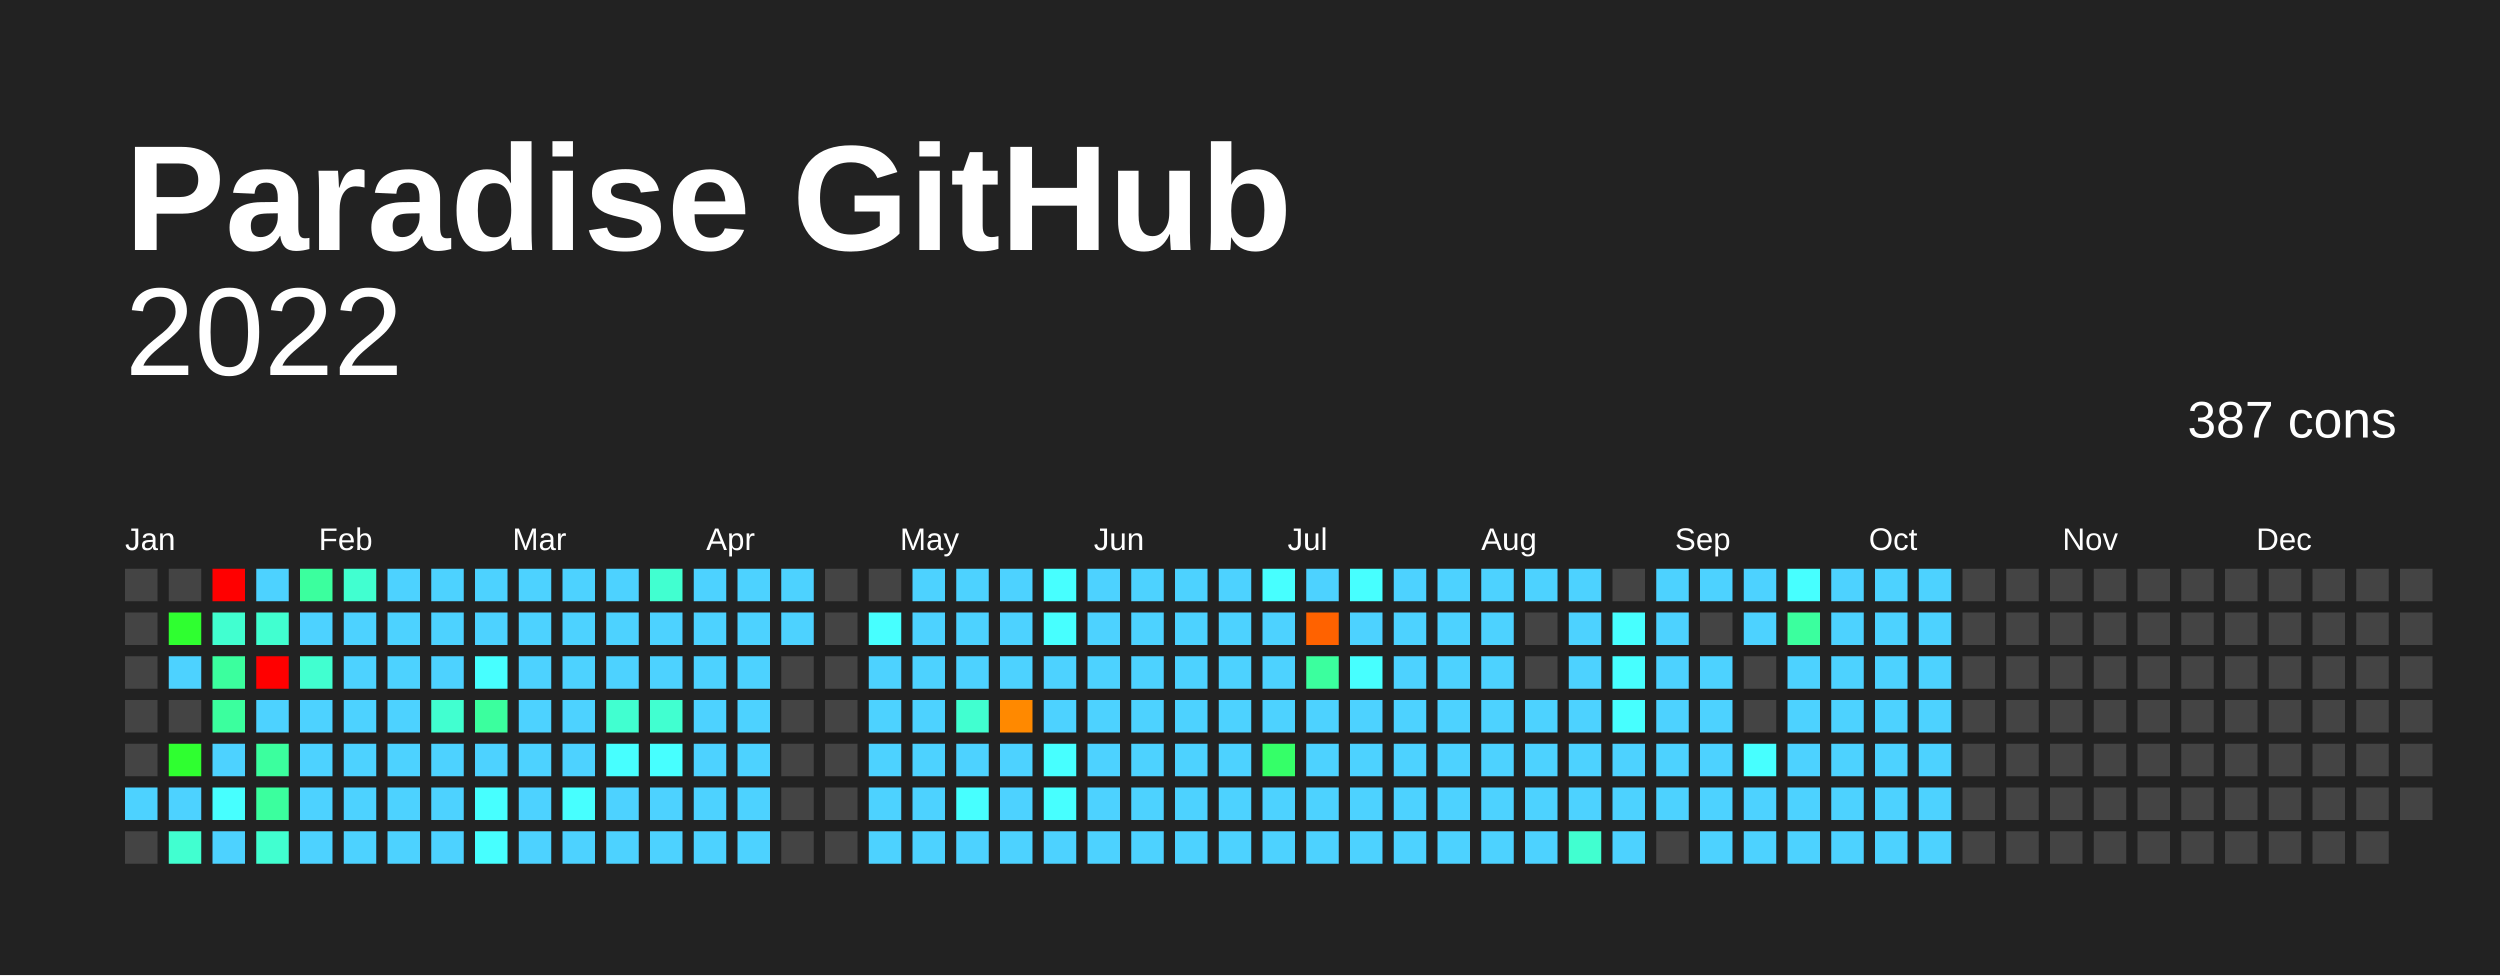
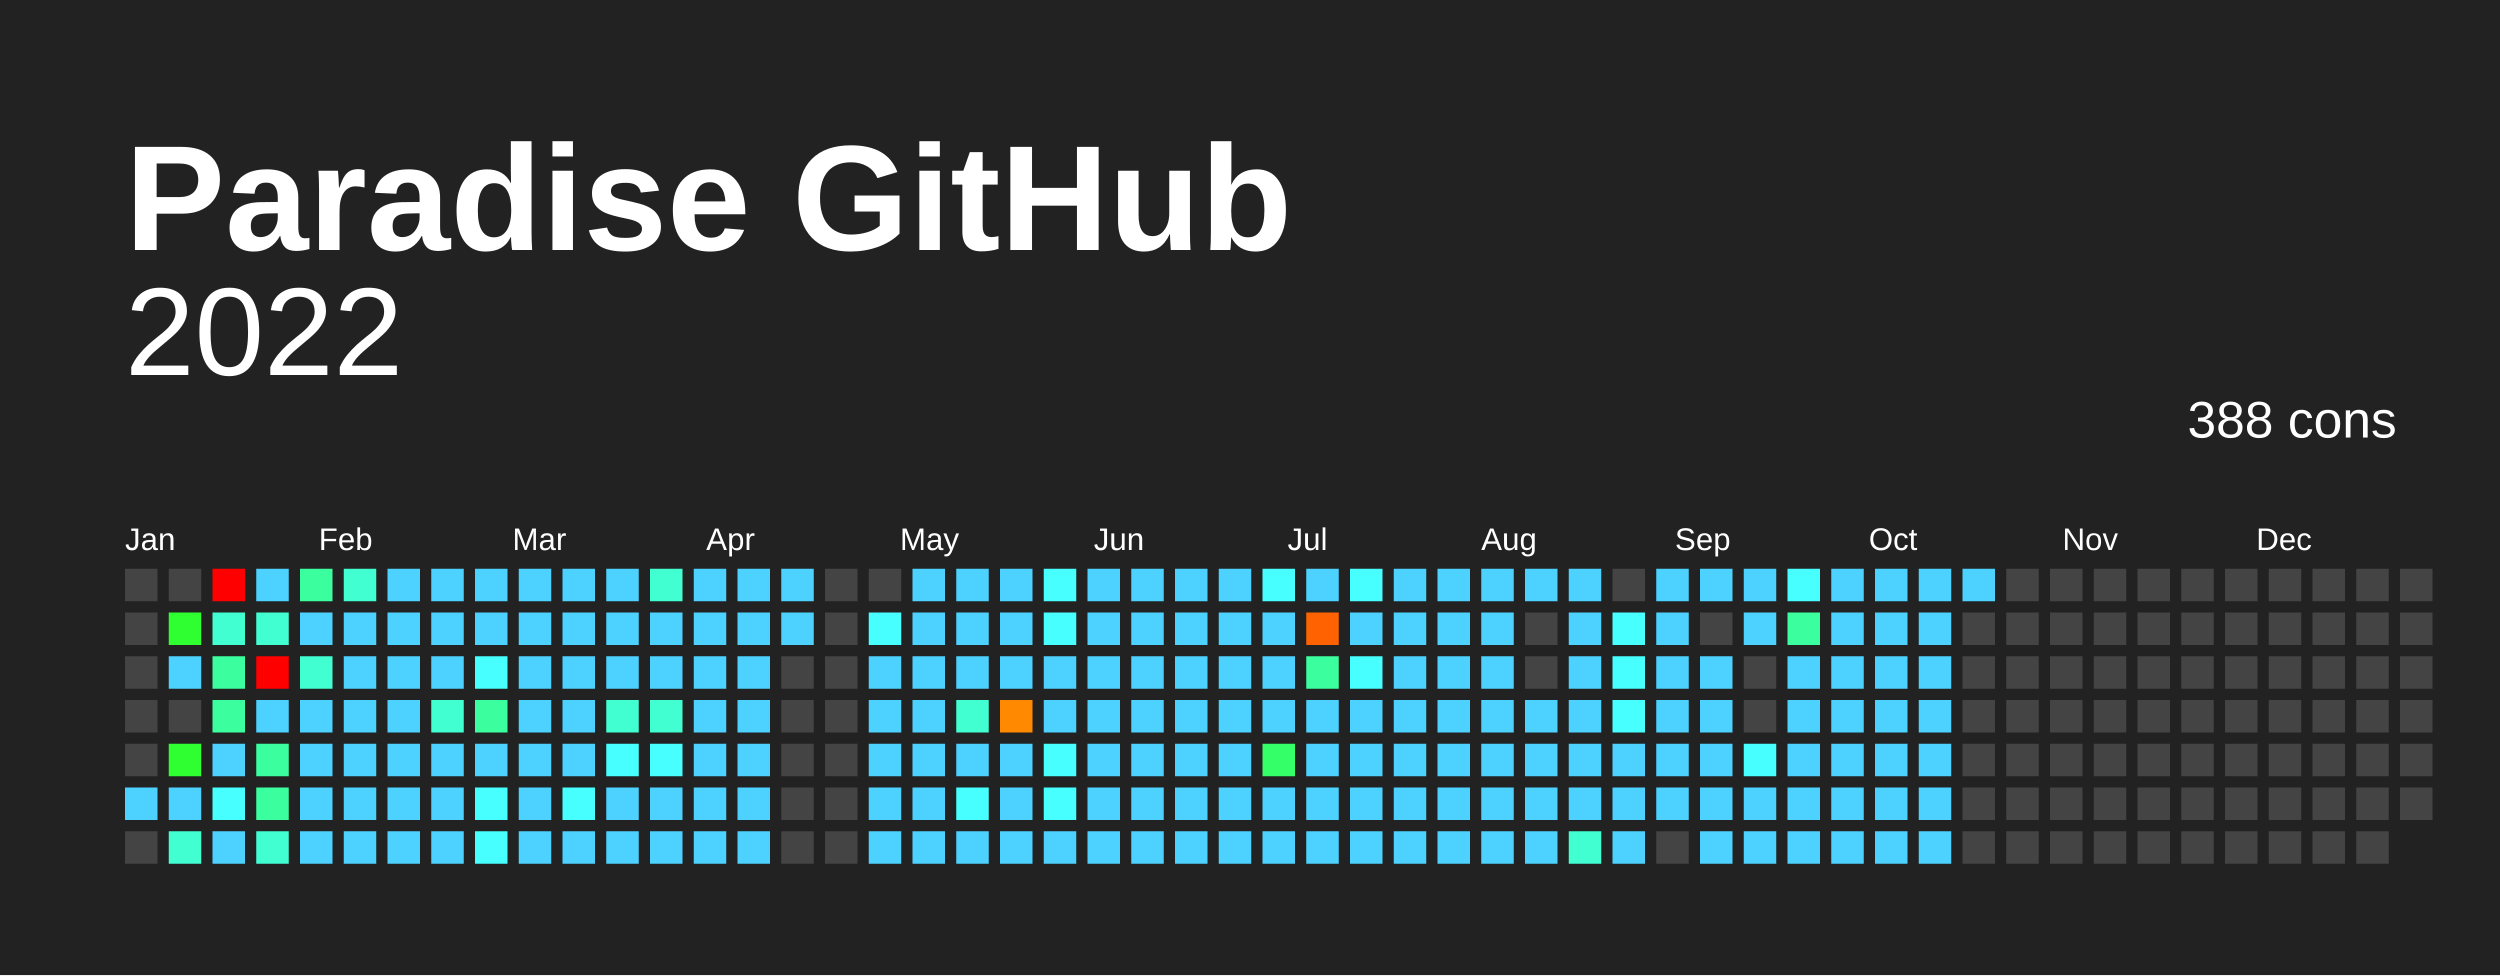
<svg xmlns="http://www.w3.org/2000/svg" baseProfile="full" height="78mm" version="1.1" viewBox="0,0,200,78" width="200mm">
  <defs />
  <rect fill="#222222" height="78" width="200" x="0" y="0" />
  <text fill="#FFFFFF" style="font-size:12px; font-family:Arial; font-weight:bold;" x="10" y="20">Paradise GitHub</text>
  <text alignment-baseline="hanging" fill="#FFFFFF" style="font-size:10.0px; font-family:Arial;" x="10" y="30">2022</text>
-   <text alignment-baseline="hanging" fill="#FFFFFF" style="font-size:4.125px; font-family:Arial;" x="175" y="35">387 cons</text>
+   <text alignment-baseline="hanging" fill="#FFFFFF" style="font-size:4.125px; font-family:Arial;" x="175" y="35">388 cons</text>
  <text fill="#FFFFFF" style="font-size:2.5px; font-family:Arial" x="10.0" y="44">Jan</text>
  <text fill="#FFFFFF" style="font-size:2.5px; font-family:Arial" x="25.5" y="44">Feb</text>
  <text fill="#FFFFFF" style="font-size:2.5px; font-family:Arial" x="41.0" y="44">Mar</text>
  <text fill="#FFFFFF" style="font-size:2.5px; font-family:Arial" x="56.5" y="44">Apr</text>
  <text fill="#FFFFFF" style="font-size:2.5px; font-family:Arial" x="72.0" y="44">May</text>
  <text fill="#FFFFFF" style="font-size:2.5px; font-family:Arial" x="87.5" y="44">Jun</text>
  <text fill="#FFFFFF" style="font-size:2.5px; font-family:Arial" x="103.0" y="44">Jul</text>
  <text fill="#FFFFFF" style="font-size:2.5px; font-family:Arial" x="118.5" y="44">Aug</text>
  <text fill="#FFFFFF" style="font-size:2.5px; font-family:Arial" x="134.0" y="44">Sep</text>
  <text fill="#FFFFFF" style="font-size:2.5px; font-family:Arial" x="149.5" y="44">Oct</text>
  <text fill="#FFFFFF" style="font-size:2.5px; font-family:Arial" x="165.0" y="44">Nov</text>
  <text fill="#FFFFFF" style="font-size:2.5px; font-family:Arial" x="180.5" y="44">Dec</text>
  <rect fill="#444444" height="2.6" width="2.6" x="10.0" y="45.5" />
  <rect fill="#444444" height="2.6" width="2.6" x="10.0" y="49.0" />
  <rect fill="#444444" height="2.6" width="2.6" x="10.0" y="52.5" />
  <rect fill="#444444" height="2.6" width="2.6" x="10.0" y="56.0" />
  <rect fill="#444444" height="2.6" width="2.6" x="10.0" y="59.5" />
  <rect fill="#4dd2ff" height="2.6" width="2.6" x="10.0" y="63.0" />
  <rect fill="#444444" height="2.6" width="2.6" x="10.0" y="66.5" />
  <rect fill="#444444" height="2.6" width="2.6" x="13.5" y="45.5" />
  <rect fill="#2fff30" height="2.6" width="2.6" x="13.5" y="49.0" />
  <rect fill="#4dd2ff" height="2.6" width="2.6" x="13.5" y="52.5" />
  <rect fill="#444444" height="2.6" width="2.6" x="13.5" y="56.0" />
  <rect fill="#2fff30" height="2.6" width="2.6" x="13.5" y="59.5" />
  <rect fill="#4dd2ff" height="2.6" width="2.6" x="13.5" y="63.0" />
  <rect fill="#41ffd0" height="2.6" width="2.6" x="13.5" y="66.5" />
  <rect fill="red" height="2.6" width="2.6" x="17.0" y="45.5" />
  <rect fill="#41ffd0" height="2.6" width="2.6" x="17.0" y="49.0" />
  <rect fill="#3bff9e" height="2.6" width="2.6" x="17.0" y="52.5" />
  <rect fill="#3bff9e" height="2.6" width="2.6" x="17.0" y="56.0" />
  <rect fill="#4dd2ff" height="2.6" width="2.6" x="17.0" y="59.5" />
  <rect fill="#47ffff" height="2.6" width="2.6" x="17.0" y="63.0" />
  <rect fill="#4dd2ff" height="2.6" width="2.6" x="17.0" y="66.5" />
  <rect fill="#4dd2ff" height="2.6" width="2.6" x="20.5" y="45.5" />
  <rect fill="#41ffd0" height="2.6" width="2.6" x="20.5" y="49.0" />
  <rect fill="red" height="2.6" width="2.6" x="20.5" y="52.5" />
  <rect fill="#4dd2ff" height="2.6" width="2.6" x="20.5" y="56.0" />
  <rect fill="#3bff9e" height="2.6" width="2.6" x="20.5" y="59.5" />
  <rect fill="#3bff9e" height="2.6" width="2.6" x="20.5" y="63.0" />
  <rect fill="#41ffd0" height="2.6" width="2.6" x="20.5" y="66.5" />
  <rect fill="#3bff9e" height="2.6" width="2.6" x="24.0" y="45.5" />
  <rect fill="#4dd2ff" height="2.6" width="2.6" x="24.0" y="49.0" />
  <rect fill="#41ffd0" height="2.6" width="2.6" x="24.0" y="52.5" />
  <rect fill="#4dd2ff" height="2.6" width="2.6" x="24.0" y="56.0" />
  <rect fill="#4dd2ff" height="2.6" width="2.6" x="24.0" y="59.5" />
  <rect fill="#4dd2ff" height="2.6" width="2.6" x="24.0" y="63.0" />
  <rect fill="#4dd2ff" height="2.6" width="2.6" x="24.0" y="66.5" />
  <rect fill="#41ffd0" height="2.6" width="2.6" x="27.5" y="45.5" />
  <rect fill="#4dd2ff" height="2.6" width="2.6" x="27.5" y="49.0" />
  <rect fill="#4dd2ff" height="2.6" width="2.6" x="27.5" y="52.5" />
  <rect fill="#4dd2ff" height="2.6" width="2.6" x="27.5" y="56.0" />
  <rect fill="#4dd2ff" height="2.6" width="2.6" x="27.5" y="59.5" />
  <rect fill="#4dd2ff" height="2.6" width="2.6" x="27.5" y="63.0" />
  <rect fill="#4dd2ff" height="2.6" width="2.6" x="27.5" y="66.5" />
  <rect fill="#4dd2ff" height="2.6" width="2.6" x="31.0" y="45.5" />
  <rect fill="#4dd2ff" height="2.6" width="2.6" x="31.0" y="49.0" />
  <rect fill="#4dd2ff" height="2.6" width="2.6" x="31.0" y="52.5" />
  <rect fill="#4dd2ff" height="2.6" width="2.6" x="31.0" y="56.0" />
  <rect fill="#4dd2ff" height="2.6" width="2.6" x="31.0" y="59.5" />
  <rect fill="#4dd2ff" height="2.6" width="2.6" x="31.0" y="63.0" />
  <rect fill="#4dd2ff" height="2.6" width="2.6" x="31.0" y="66.5" />
  <rect fill="#4dd2ff" height="2.6" width="2.6" x="34.5" y="45.5" />
  <rect fill="#4dd2ff" height="2.6" width="2.6" x="34.5" y="49.0" />
  <rect fill="#4dd2ff" height="2.6" width="2.6" x="34.5" y="52.5" />
  <rect fill="#41ffd0" height="2.6" width="2.6" x="34.5" y="56.0" />
  <rect fill="#4dd2ff" height="2.6" width="2.6" x="34.5" y="59.5" />
  <rect fill="#4dd2ff" height="2.6" width="2.6" x="34.5" y="63.0" />
  <rect fill="#4dd2ff" height="2.6" width="2.6" x="34.5" y="66.5" />
  <rect fill="#4dd2ff" height="2.6" width="2.6" x="38.0" y="45.5" />
  <rect fill="#4dd2ff" height="2.6" width="2.6" x="38.0" y="49.0" />
  <rect fill="#47ffff" height="2.6" width="2.6" x="38.0" y="52.5" />
  <rect fill="#3bff9e" height="2.6" width="2.6" x="38.0" y="56.0" />
  <rect fill="#4dd2ff" height="2.6" width="2.6" x="38.0" y="59.5" />
  <rect fill="#47ffff" height="2.6" width="2.6" x="38.0" y="63.0" />
  <rect fill="#47ffff" height="2.6" width="2.6" x="38.0" y="66.5" />
  <rect fill="#4dd2ff" height="2.6" width="2.6" x="41.5" y="45.5" />
  <rect fill="#4dd2ff" height="2.6" width="2.6" x="41.5" y="49.0" />
  <rect fill="#4dd2ff" height="2.6" width="2.6" x="41.5" y="52.5" />
  <rect fill="#4dd2ff" height="2.6" width="2.6" x="41.5" y="56.0" />
  <rect fill="#4dd2ff" height="2.6" width="2.6" x="41.5" y="59.5" />
  <rect fill="#4dd2ff" height="2.6" width="2.6" x="41.5" y="63.0" />
  <rect fill="#4dd2ff" height="2.6" width="2.6" x="41.5" y="66.5" />
  <rect fill="#4dd2ff" height="2.6" width="2.6" x="45.0" y="45.5" />
  <rect fill="#4dd2ff" height="2.6" width="2.6" x="45.0" y="49.0" />
  <rect fill="#4dd2ff" height="2.6" width="2.6" x="45.0" y="52.5" />
  <rect fill="#4dd2ff" height="2.6" width="2.6" x="45.0" y="56.0" />
  <rect fill="#4dd2ff" height="2.6" width="2.6" x="45.0" y="59.5" />
  <rect fill="#47ffff" height="2.6" width="2.6" x="45.0" y="63.0" />
  <rect fill="#4dd2ff" height="2.6" width="2.6" x="45.0" y="66.5" />
  <rect fill="#4dd2ff" height="2.6" width="2.6" x="48.5" y="45.5" />
  <rect fill="#4dd2ff" height="2.6" width="2.6" x="48.5" y="49.0" />
  <rect fill="#4dd2ff" height="2.6" width="2.6" x="48.5" y="52.5" />
  <rect fill="#41ffd0" height="2.6" width="2.6" x="48.5" y="56.0" />
  <rect fill="#47ffff" height="2.6" width="2.6" x="48.5" y="59.5" />
  <rect fill="#4dd2ff" height="2.6" width="2.6" x="48.5" y="63.0" />
  <rect fill="#4dd2ff" height="2.6" width="2.6" x="48.5" y="66.5" />
  <rect fill="#41ffd0" height="2.6" width="2.6" x="52.0" y="45.5" />
  <rect fill="#4dd2ff" height="2.6" width="2.6" x="52.0" y="49.0" />
  <rect fill="#4dd2ff" height="2.6" width="2.6" x="52.0" y="52.5" />
  <rect fill="#41ffd0" height="2.6" width="2.6" x="52.0" y="56.0" />
  <rect fill="#47ffff" height="2.6" width="2.6" x="52.0" y="59.5" />
  <rect fill="#4dd2ff" height="2.6" width="2.6" x="52.0" y="63.0" />
  <rect fill="#4dd2ff" height="2.6" width="2.6" x="52.0" y="66.5" />
  <rect fill="#4dd2ff" height="2.6" width="2.6" x="55.5" y="45.5" />
  <rect fill="#4dd2ff" height="2.6" width="2.6" x="55.5" y="49.0" />
  <rect fill="#4dd2ff" height="2.6" width="2.6" x="55.5" y="52.5" />
  <rect fill="#4dd2ff" height="2.6" width="2.6" x="55.5" y="56.0" />
  <rect fill="#4dd2ff" height="2.6" width="2.6" x="55.5" y="59.5" />
  <rect fill="#4dd2ff" height="2.6" width="2.6" x="55.5" y="63.0" />
  <rect fill="#4dd2ff" height="2.6" width="2.6" x="55.5" y="66.5" />
  <rect fill="#4dd2ff" height="2.6" width="2.6" x="59.0" y="45.5" />
  <rect fill="#4dd2ff" height="2.6" width="2.6" x="59.0" y="49.0" />
  <rect fill="#4dd2ff" height="2.6" width="2.6" x="59.0" y="52.5" />
  <rect fill="#4dd2ff" height="2.6" width="2.6" x="59.0" y="56.0" />
  <rect fill="#4dd2ff" height="2.6" width="2.6" x="59.0" y="59.5" />
  <rect fill="#4dd2ff" height="2.6" width="2.6" x="59.0" y="63.0" />
  <rect fill="#4dd2ff" height="2.6" width="2.6" x="59.0" y="66.5" />
  <rect fill="#4dd2ff" height="2.6" width="2.6" x="62.5" y="45.5" />
  <rect fill="#4dd2ff" height="2.6" width="2.6" x="62.5" y="49.0" />
  <rect fill="#444444" height="2.6" width="2.6" x="62.5" y="52.5" />
  <rect fill="#444444" height="2.6" width="2.6" x="62.5" y="56.0" />
  <rect fill="#444444" height="2.6" width="2.6" x="62.5" y="59.5" />
  <rect fill="#444444" height="2.6" width="2.6" x="62.5" y="63.0" />
  <rect fill="#444444" height="2.6" width="2.6" x="62.5" y="66.5" />
  <rect fill="#444444" height="2.6" width="2.6" x="66.0" y="45.5" />
  <rect fill="#444444" height="2.6" width="2.6" x="66.0" y="49.0" />
  <rect fill="#444444" height="2.6" width="2.6" x="66.0" y="52.5" />
  <rect fill="#444444" height="2.6" width="2.6" x="66.0" y="56.0" />
  <rect fill="#444444" height="2.6" width="2.6" x="66.0" y="59.5" />
  <rect fill="#444444" height="2.6" width="2.6" x="66.0" y="63.0" />
  <rect fill="#444444" height="2.6" width="2.6" x="66.0" y="66.5" />
  <rect fill="#444444" height="2.6" width="2.6" x="69.5" y="45.5" />
  <rect fill="#47ffff" height="2.6" width="2.6" x="69.5" y="49.0" />
  <rect fill="#4dd2ff" height="2.6" width="2.6" x="69.5" y="52.5" />
  <rect fill="#4dd2ff" height="2.6" width="2.6" x="69.5" y="56.0" />
  <rect fill="#4dd2ff" height="2.6" width="2.6" x="69.5" y="59.5" />
  <rect fill="#4dd2ff" height="2.6" width="2.6" x="69.5" y="63.0" />
  <rect fill="#4dd2ff" height="2.6" width="2.6" x="69.5" y="66.5" />
  <rect fill="#4dd2ff" height="2.6" width="2.6" x="73.0" y="45.5" />
  <rect fill="#4dd2ff" height="2.6" width="2.6" x="73.0" y="49.0" />
  <rect fill="#4dd2ff" height="2.6" width="2.6" x="73.0" y="52.5" />
  <rect fill="#4dd2ff" height="2.6" width="2.6" x="73.0" y="56.0" />
  <rect fill="#4dd2ff" height="2.6" width="2.6" x="73.0" y="59.5" />
  <rect fill="#4dd2ff" height="2.6" width="2.6" x="73.0" y="63.0" />
  <rect fill="#4dd2ff" height="2.6" width="2.6" x="73.0" y="66.5" />
  <rect fill="#4dd2ff" height="2.6" width="2.6" x="76.5" y="45.5" />
  <rect fill="#4dd2ff" height="2.6" width="2.6" x="76.5" y="49.0" />
  <rect fill="#4dd2ff" height="2.6" width="2.6" x="76.5" y="52.5" />
  <rect fill="#41ffd0" height="2.6" width="2.6" x="76.5" y="56.0" />
  <rect fill="#4dd2ff" height="2.6" width="2.6" x="76.5" y="59.5" />
  <rect fill="#47ffff" height="2.6" width="2.6" x="76.5" y="63.0" />
  <rect fill="#4dd2ff" height="2.6" width="2.6" x="76.5" y="66.5" />
  <rect fill="#4dd2ff" height="2.6" width="2.6" x="80.0" y="45.5" />
  <rect fill="#4dd2ff" height="2.6" width="2.6" x="80.0" y="49.0" />
  <rect fill="#4dd2ff" height="2.6" width="2.6" x="80.0" y="52.5" />
  <rect fill="#ff8900" height="2.6" width="2.6" x="80.0" y="56.0" />
  <rect fill="#4dd2ff" height="2.6" width="2.6" x="80.0" y="59.5" />
  <rect fill="#4dd2ff" height="2.6" width="2.6" x="80.0" y="63.0" />
  <rect fill="#4dd2ff" height="2.6" width="2.6" x="80.0" y="66.5" />
  <rect fill="#47ffff" height="2.6" width="2.6" x="83.5" y="45.5" />
  <rect fill="#47ffff" height="2.6" width="2.6" x="83.5" y="49.0" />
  <rect fill="#4dd2ff" height="2.6" width="2.6" x="83.5" y="52.5" />
  <rect fill="#4dd2ff" height="2.6" width="2.6" x="83.5" y="56.0" />
  <rect fill="#47ffff" height="2.6" width="2.6" x="83.5" y="59.5" />
  <rect fill="#47ffff" height="2.6" width="2.6" x="83.5" y="63.0" />
  <rect fill="#4dd2ff" height="2.6" width="2.6" x="83.5" y="66.5" />
  <rect fill="#4dd2ff" height="2.6" width="2.6" x="87.0" y="45.5" />
  <rect fill="#4dd2ff" height="2.6" width="2.6" x="87.0" y="49.0" />
  <rect fill="#4dd2ff" height="2.6" width="2.6" x="87.0" y="52.5" />
  <rect fill="#4dd2ff" height="2.6" width="2.6" x="87.0" y="56.0" />
  <rect fill="#4dd2ff" height="2.6" width="2.6" x="87.0" y="59.5" />
  <rect fill="#4dd2ff" height="2.6" width="2.6" x="87.0" y="63.0" />
  <rect fill="#4dd2ff" height="2.6" width="2.6" x="87.0" y="66.5" />
  <rect fill="#4dd2ff" height="2.6" width="2.6" x="90.5" y="45.5" />
  <rect fill="#4dd2ff" height="2.6" width="2.6" x="90.5" y="49.0" />
  <rect fill="#4dd2ff" height="2.6" width="2.6" x="90.5" y="52.5" />
  <rect fill="#4dd2ff" height="2.6" width="2.6" x="90.5" y="56.0" />
  <rect fill="#4dd2ff" height="2.6" width="2.6" x="90.5" y="59.5" />
  <rect fill="#4dd2ff" height="2.6" width="2.6" x="90.5" y="63.0" />
  <rect fill="#4dd2ff" height="2.6" width="2.6" x="90.5" y="66.5" />
  <rect fill="#4dd2ff" height="2.6" width="2.6" x="94.0" y="45.5" />
  <rect fill="#4dd2ff" height="2.6" width="2.6" x="94.0" y="49.0" />
  <rect fill="#4dd2ff" height="2.6" width="2.6" x="94.0" y="52.5" />
  <rect fill="#4dd2ff" height="2.6" width="2.6" x="94.0" y="56.0" />
  <rect fill="#4dd2ff" height="2.6" width="2.6" x="94.0" y="59.5" />
  <rect fill="#4dd2ff" height="2.6" width="2.6" x="94.0" y="63.0" />
  <rect fill="#4dd2ff" height="2.6" width="2.6" x="94.0" y="66.5" />
  <rect fill="#4dd2ff" height="2.6" width="2.6" x="97.5" y="45.5" />
  <rect fill="#4dd2ff" height="2.6" width="2.6" x="97.5" y="49.0" />
  <rect fill="#4dd2ff" height="2.6" width="2.6" x="97.5" y="52.5" />
  <rect fill="#4dd2ff" height="2.6" width="2.6" x="97.5" y="56.0" />
  <rect fill="#4dd2ff" height="2.6" width="2.6" x="97.5" y="59.5" />
  <rect fill="#4dd2ff" height="2.6" width="2.6" x="97.5" y="63.0" />
  <rect fill="#4dd2ff" height="2.6" width="2.6" x="97.5" y="66.5" />
  <rect fill="#47ffff" height="2.6" width="2.6" x="101.0" y="45.5" />
  <rect fill="#4dd2ff" height="2.6" width="2.6" x="101.0" y="49.0" />
  <rect fill="#4dd2ff" height="2.6" width="2.6" x="101.0" y="52.5" />
  <rect fill="#4dd2ff" height="2.6" width="2.6" x="101.0" y="56.0" />
  <rect fill="#35ff68" height="2.6" width="2.6" x="101.0" y="59.5" />
  <rect fill="#4dd2ff" height="2.6" width="2.6" x="101.0" y="63.0" />
  <rect fill="#4dd2ff" height="2.6" width="2.6" x="101.0" y="66.5" />
  <rect fill="#4dd2ff" height="2.6" width="2.6" x="104.5" y="45.5" />
  <rect fill="#ff6200" height="2.6" width="2.6" x="104.5" y="49.0" />
  <rect fill="#3bff9e" height="2.6" width="2.6" x="104.5" y="52.5" />
  <rect fill="#4dd2ff" height="2.6" width="2.6" x="104.5" y="56.0" />
  <rect fill="#4dd2ff" height="2.6" width="2.6" x="104.5" y="59.5" />
  <rect fill="#4dd2ff" height="2.6" width="2.6" x="104.5" y="63.0" />
  <rect fill="#4dd2ff" height="2.6" width="2.6" x="104.5" y="66.5" />
  <rect fill="#47ffff" height="2.6" width="2.6" x="108.0" y="45.5" />
  <rect fill="#4dd2ff" height="2.6" width="2.6" x="108.0" y="49.0" />
  <rect fill="#47ffff" height="2.6" width="2.6" x="108.0" y="52.5" />
  <rect fill="#4dd2ff" height="2.6" width="2.6" x="108.0" y="56.0" />
  <rect fill="#4dd2ff" height="2.6" width="2.6" x="108.0" y="59.5" />
  <rect fill="#4dd2ff" height="2.6" width="2.6" x="108.0" y="63.0" />
  <rect fill="#4dd2ff" height="2.6" width="2.6" x="108.0" y="66.5" />
  <rect fill="#4dd2ff" height="2.6" width="2.6" x="111.5" y="45.5" />
  <rect fill="#4dd2ff" height="2.6" width="2.6" x="111.5" y="49.0" />
  <rect fill="#4dd2ff" height="2.6" width="2.6" x="111.5" y="52.5" />
  <rect fill="#4dd2ff" height="2.6" width="2.6" x="111.5" y="56.0" />
  <rect fill="#4dd2ff" height="2.6" width="2.6" x="111.5" y="59.5" />
  <rect fill="#4dd2ff" height="2.6" width="2.6" x="111.5" y="63.0" />
  <rect fill="#4dd2ff" height="2.6" width="2.6" x="111.5" y="66.5" />
  <rect fill="#4dd2ff" height="2.6" width="2.6" x="115.0" y="45.5" />
  <rect fill="#4dd2ff" height="2.6" width="2.6" x="115.0" y="49.0" />
  <rect fill="#4dd2ff" height="2.6" width="2.6" x="115.0" y="52.5" />
  <rect fill="#4dd2ff" height="2.6" width="2.6" x="115.0" y="56.0" />
  <rect fill="#4dd2ff" height="2.6" width="2.6" x="115.0" y="59.5" />
  <rect fill="#4dd2ff" height="2.6" width="2.6" x="115.0" y="63.0" />
  <rect fill="#4dd2ff" height="2.6" width="2.6" x="115.0" y="66.5" />
  <rect fill="#4dd2ff" height="2.6" width="2.6" x="118.5" y="45.5" />
  <rect fill="#4dd2ff" height="2.6" width="2.6" x="118.5" y="49.0" />
  <rect fill="#4dd2ff" height="2.6" width="2.6" x="118.5" y="52.5" />
  <rect fill="#4dd2ff" height="2.6" width="2.6" x="118.5" y="56.0" />
  <rect fill="#4dd2ff" height="2.6" width="2.6" x="118.5" y="59.5" />
  <rect fill="#4dd2ff" height="2.6" width="2.6" x="118.5" y="63.0" />
  <rect fill="#4dd2ff" height="2.6" width="2.6" x="118.5" y="66.5" />
  <rect fill="#4dd2ff" height="2.6" width="2.6" x="122.0" y="45.5" />
  <rect fill="#444444" height="2.6" width="2.6" x="122.0" y="49.0" />
  <rect fill="#444444" height="2.6" width="2.6" x="122.0" y="52.5" />
  <rect fill="#4dd2ff" height="2.6" width="2.6" x="122.0" y="56.0" />
  <rect fill="#4dd2ff" height="2.6" width="2.6" x="122.0" y="59.5" />
  <rect fill="#4dd2ff" height="2.6" width="2.6" x="122.0" y="63.0" />
  <rect fill="#4dd2ff" height="2.6" width="2.6" x="122.0" y="66.5" />
  <rect fill="#4dd2ff" height="2.6" width="2.6" x="125.5" y="45.5" />
  <rect fill="#4dd2ff" height="2.6" width="2.6" x="125.5" y="49.0" />
  <rect fill="#4dd2ff" height="2.6" width="2.6" x="125.5" y="52.5" />
  <rect fill="#4dd2ff" height="2.6" width="2.6" x="125.5" y="56.0" />
  <rect fill="#4dd2ff" height="2.6" width="2.6" x="125.5" y="59.5" />
  <rect fill="#4dd2ff" height="2.6" width="2.6" x="125.5" y="63.0" />
  <rect fill="#41ffd0" height="2.6" width="2.6" x="125.5" y="66.5" />
  <rect fill="#444444" height="2.6" width="2.6" x="129.0" y="45.5" />
  <rect fill="#47ffff" height="2.6" width="2.6" x="129.0" y="49.0" />
  <rect fill="#47ffff" height="2.6" width="2.6" x="129.0" y="52.5" />
  <rect fill="#47ffff" height="2.6" width="2.6" x="129.0" y="56.0" />
  <rect fill="#4dd2ff" height="2.6" width="2.6" x="129.0" y="59.5" />
  <rect fill="#4dd2ff" height="2.6" width="2.6" x="129.0" y="63.0" />
  <rect fill="#4dd2ff" height="2.6" width="2.6" x="129.0" y="66.5" />
  <rect fill="#4dd2ff" height="2.6" width="2.6" x="132.5" y="45.5" />
  <rect fill="#4dd2ff" height="2.6" width="2.6" x="132.5" y="49.0" />
  <rect fill="#4dd2ff" height="2.6" width="2.6" x="132.5" y="52.5" />
  <rect fill="#4dd2ff" height="2.6" width="2.6" x="132.5" y="56.0" />
  <rect fill="#4dd2ff" height="2.6" width="2.6" x="132.5" y="59.5" />
  <rect fill="#4dd2ff" height="2.6" width="2.6" x="132.5" y="63.0" />
  <rect fill="#444444" height="2.6" width="2.6" x="132.5" y="66.5" />
  <rect fill="#4dd2ff" height="2.6" width="2.6" x="136.0" y="45.5" />
  <rect fill="#444444" height="2.6" width="2.6" x="136.0" y="49.0" />
  <rect fill="#4dd2ff" height="2.6" width="2.6" x="136.0" y="52.5" />
  <rect fill="#4dd2ff" height="2.6" width="2.6" x="136.0" y="56.0" />
  <rect fill="#4dd2ff" height="2.6" width="2.6" x="136.0" y="59.5" />
  <rect fill="#4dd2ff" height="2.6" width="2.6" x="136.0" y="63.0" />
  <rect fill="#4dd2ff" height="2.6" width="2.6" x="136.0" y="66.5" />
  <rect fill="#4dd2ff" height="2.6" width="2.6" x="139.5" y="45.5" />
  <rect fill="#4dd2ff" height="2.6" width="2.6" x="139.5" y="49.0" />
  <rect fill="#444444" height="2.6" width="2.6" x="139.5" y="52.5" />
  <rect fill="#444444" height="2.6" width="2.6" x="139.5" y="56.0" />
  <rect fill="#47ffff" height="2.6" width="2.6" x="139.5" y="59.5" />
  <rect fill="#4dd2ff" height="2.6" width="2.6" x="139.5" y="63.0" />
  <rect fill="#4dd2ff" height="2.6" width="2.6" x="139.5" y="66.5" />
  <rect fill="#47ffff" height="2.6" width="2.6" x="143.0" y="45.5" />
  <rect fill="#3bff9e" height="2.6" width="2.6" x="143.0" y="49.0" />
  <rect fill="#4dd2ff" height="2.6" width="2.6" x="143.0" y="52.5" />
  <rect fill="#4dd2ff" height="2.6" width="2.6" x="143.0" y="56.0" />
  <rect fill="#4dd2ff" height="2.6" width="2.6" x="143.0" y="59.5" />
  <rect fill="#4dd2ff" height="2.6" width="2.6" x="143.0" y="63.0" />
  <rect fill="#4dd2ff" height="2.6" width="2.6" x="143.0" y="66.5" />
  <rect fill="#4dd2ff" height="2.6" width="2.6" x="146.5" y="45.5" />
  <rect fill="#4dd2ff" height="2.6" width="2.6" x="146.5" y="49.0" />
  <rect fill="#4dd2ff" height="2.6" width="2.6" x="146.5" y="52.5" />
  <rect fill="#4dd2ff" height="2.6" width="2.6" x="146.5" y="56.0" />
  <rect fill="#4dd2ff" height="2.6" width="2.6" x="146.5" y="59.5" />
  <rect fill="#4dd2ff" height="2.6" width="2.6" x="146.5" y="63.0" />
  <rect fill="#4dd2ff" height="2.6" width="2.6" x="146.5" y="66.5" />
  <rect fill="#4dd2ff" height="2.6" width="2.6" x="150.0" y="45.5" />
  <rect fill="#4dd2ff" height="2.6" width="2.6" x="150.0" y="49.0" />
  <rect fill="#4dd2ff" height="2.6" width="2.6" x="150.0" y="52.5" />
  <rect fill="#4dd2ff" height="2.6" width="2.6" x="150.0" y="56.0" />
  <rect fill="#4dd2ff" height="2.6" width="2.6" x="150.0" y="59.5" />
  <rect fill="#4dd2ff" height="2.6" width="2.6" x="150.0" y="63.0" />
  <rect fill="#4dd2ff" height="2.6" width="2.6" x="150.0" y="66.5" />
  <rect fill="#4dd2ff" height="2.6" width="2.6" x="153.5" y="45.5" />
  <rect fill="#4dd2ff" height="2.6" width="2.6" x="153.5" y="49.0" />
  <rect fill="#4dd2ff" height="2.6" width="2.6" x="153.5" y="52.5" />
  <rect fill="#4dd2ff" height="2.6" width="2.6" x="153.5" y="56.0" />
  <rect fill="#4dd2ff" height="2.6" width="2.6" x="153.5" y="59.5" />
  <rect fill="#4dd2ff" height="2.6" width="2.6" x="153.5" y="63.0" />
  <rect fill="#4dd2ff" height="2.6" width="2.6" x="153.5" y="66.5" />
-   <rect fill="#444444" height="2.6" width="2.6" x="157.0" y="45.5" />
+   <rect fill="#4dd2ff" height="2.6" width="2.6" x="157.0" y="45.5" />
  <rect fill="#444444" height="2.6" width="2.6" x="157.0" y="49.0" />
  <rect fill="#444444" height="2.6" width="2.6" x="157.0" y="52.5" />
  <rect fill="#444444" height="2.6" width="2.6" x="157.0" y="56.0" />
  <rect fill="#444444" height="2.6" width="2.6" x="157.0" y="59.5" />
  <rect fill="#444444" height="2.6" width="2.6" x="157.0" y="63.0" />
  <rect fill="#444444" height="2.6" width="2.6" x="157.0" y="66.5" />
  <rect fill="#444444" height="2.6" width="2.6" x="160.5" y="45.5" />
  <rect fill="#444444" height="2.6" width="2.6" x="160.5" y="49.0" />
  <rect fill="#444444" height="2.6" width="2.6" x="160.5" y="52.5" />
  <rect fill="#444444" height="2.6" width="2.6" x="160.5" y="56.0" />
  <rect fill="#444444" height="2.6" width="2.6" x="160.5" y="59.5" />
  <rect fill="#444444" height="2.6" width="2.6" x="160.5" y="63.0" />
  <rect fill="#444444" height="2.6" width="2.6" x="160.5" y="66.5" />
  <rect fill="#444444" height="2.6" width="2.6" x="164.0" y="45.5" />
  <rect fill="#444444" height="2.6" width="2.6" x="164.0" y="49.0" />
  <rect fill="#444444" height="2.6" width="2.6" x="164.0" y="52.5" />
  <rect fill="#444444" height="2.6" width="2.6" x="164.0" y="56.0" />
  <rect fill="#444444" height="2.6" width="2.6" x="164.0" y="59.5" />
  <rect fill="#444444" height="2.6" width="2.6" x="164.0" y="63.0" />
  <rect fill="#444444" height="2.6" width="2.6" x="164.0" y="66.5" />
  <rect fill="#444444" height="2.6" width="2.6" x="167.5" y="45.5" />
  <rect fill="#444444" height="2.6" width="2.6" x="167.5" y="49.0" />
  <rect fill="#444444" height="2.6" width="2.6" x="167.5" y="52.5" />
  <rect fill="#444444" height="2.6" width="2.6" x="167.5" y="56.0" />
  <rect fill="#444444" height="2.6" width="2.6" x="167.5" y="59.5" />
  <rect fill="#444444" height="2.6" width="2.6" x="167.5" y="63.0" />
  <rect fill="#444444" height="2.6" width="2.6" x="167.5" y="66.5" />
  <rect fill="#444444" height="2.6" width="2.6" x="171.0" y="45.5" />
  <rect fill="#444444" height="2.6" width="2.6" x="171.0" y="49.0" />
  <rect fill="#444444" height="2.6" width="2.6" x="171.0" y="52.5" />
  <rect fill="#444444" height="2.6" width="2.6" x="171.0" y="56.0" />
  <rect fill="#444444" height="2.6" width="2.6" x="171.0" y="59.5" />
  <rect fill="#444444" height="2.6" width="2.6" x="171.0" y="63.0" />
  <rect fill="#444444" height="2.6" width="2.6" x="171.0" y="66.5" />
  <rect fill="#444444" height="2.6" width="2.6" x="174.5" y="45.5" />
  <rect fill="#444444" height="2.6" width="2.6" x="174.5" y="49.0" />
  <rect fill="#444444" height="2.6" width="2.6" x="174.5" y="52.5" />
  <rect fill="#444444" height="2.6" width="2.6" x="174.5" y="56.0" />
  <rect fill="#444444" height="2.6" width="2.6" x="174.5" y="59.5" />
  <rect fill="#444444" height="2.6" width="2.6" x="174.5" y="63.0" />
  <rect fill="#444444" height="2.6" width="2.6" x="174.5" y="66.5" />
  <rect fill="#444444" height="2.6" width="2.6" x="178.0" y="45.5" />
  <rect fill="#444444" height="2.6" width="2.6" x="178.0" y="49.0" />
  <rect fill="#444444" height="2.6" width="2.6" x="178.0" y="52.5" />
  <rect fill="#444444" height="2.6" width="2.6" x="178.0" y="56.0" />
  <rect fill="#444444" height="2.6" width="2.6" x="178.0" y="59.5" />
  <rect fill="#444444" height="2.6" width="2.6" x="178.0" y="63.0" />
  <rect fill="#444444" height="2.6" width="2.6" x="178.0" y="66.5" />
  <rect fill="#444444" height="2.6" width="2.6" x="181.5" y="45.5" />
  <rect fill="#444444" height="2.6" width="2.6" x="181.5" y="49.0" />
  <rect fill="#444444" height="2.6" width="2.6" x="181.5" y="52.5" />
  <rect fill="#444444" height="2.6" width="2.6" x="181.5" y="56.0" />
  <rect fill="#444444" height="2.6" width="2.6" x="181.5" y="59.5" />
  <rect fill="#444444" height="2.6" width="2.6" x="181.5" y="63.0" />
  <rect fill="#444444" height="2.6" width="2.6" x="181.5" y="66.5" />
  <rect fill="#444444" height="2.6" width="2.6" x="185.0" y="45.5" />
  <rect fill="#444444" height="2.6" width="2.6" x="185.0" y="49.0" />
  <rect fill="#444444" height="2.6" width="2.6" x="185.0" y="52.5" />
  <rect fill="#444444" height="2.6" width="2.6" x="185.0" y="56.0" />
  <rect fill="#444444" height="2.6" width="2.6" x="185.0" y="59.5" />
  <rect fill="#444444" height="2.6" width="2.6" x="185.0" y="63.0" />
  <rect fill="#444444" height="2.6" width="2.6" x="185.0" y="66.5" />
  <rect fill="#444444" height="2.6" width="2.6" x="188.5" y="45.5" />
  <rect fill="#444444" height="2.6" width="2.6" x="188.5" y="49.0" />
  <rect fill="#444444" height="2.6" width="2.6" x="188.5" y="52.5" />
  <rect fill="#444444" height="2.6" width="2.6" x="188.5" y="56.0" />
  <rect fill="#444444" height="2.6" width="2.6" x="188.5" y="59.5" />
  <rect fill="#444444" height="2.6" width="2.6" x="188.5" y="63.0" />
  <rect fill="#444444" height="2.6" width="2.6" x="188.5" y="66.5" />
  <rect fill="#444444" height="2.6" width="2.6" x="192.0" y="45.5" />
  <rect fill="#444444" height="2.6" width="2.6" x="192.0" y="49.0" />
  <rect fill="#444444" height="2.6" width="2.6" x="192.0" y="52.5" />
  <rect fill="#444444" height="2.6" width="2.6" x="192.0" y="56.0" />
  <rect fill="#444444" height="2.6" width="2.6" x="192.0" y="59.5" />
  <rect fill="#444444" height="2.6" width="2.6" x="192.0" y="63.0" />
</svg>
